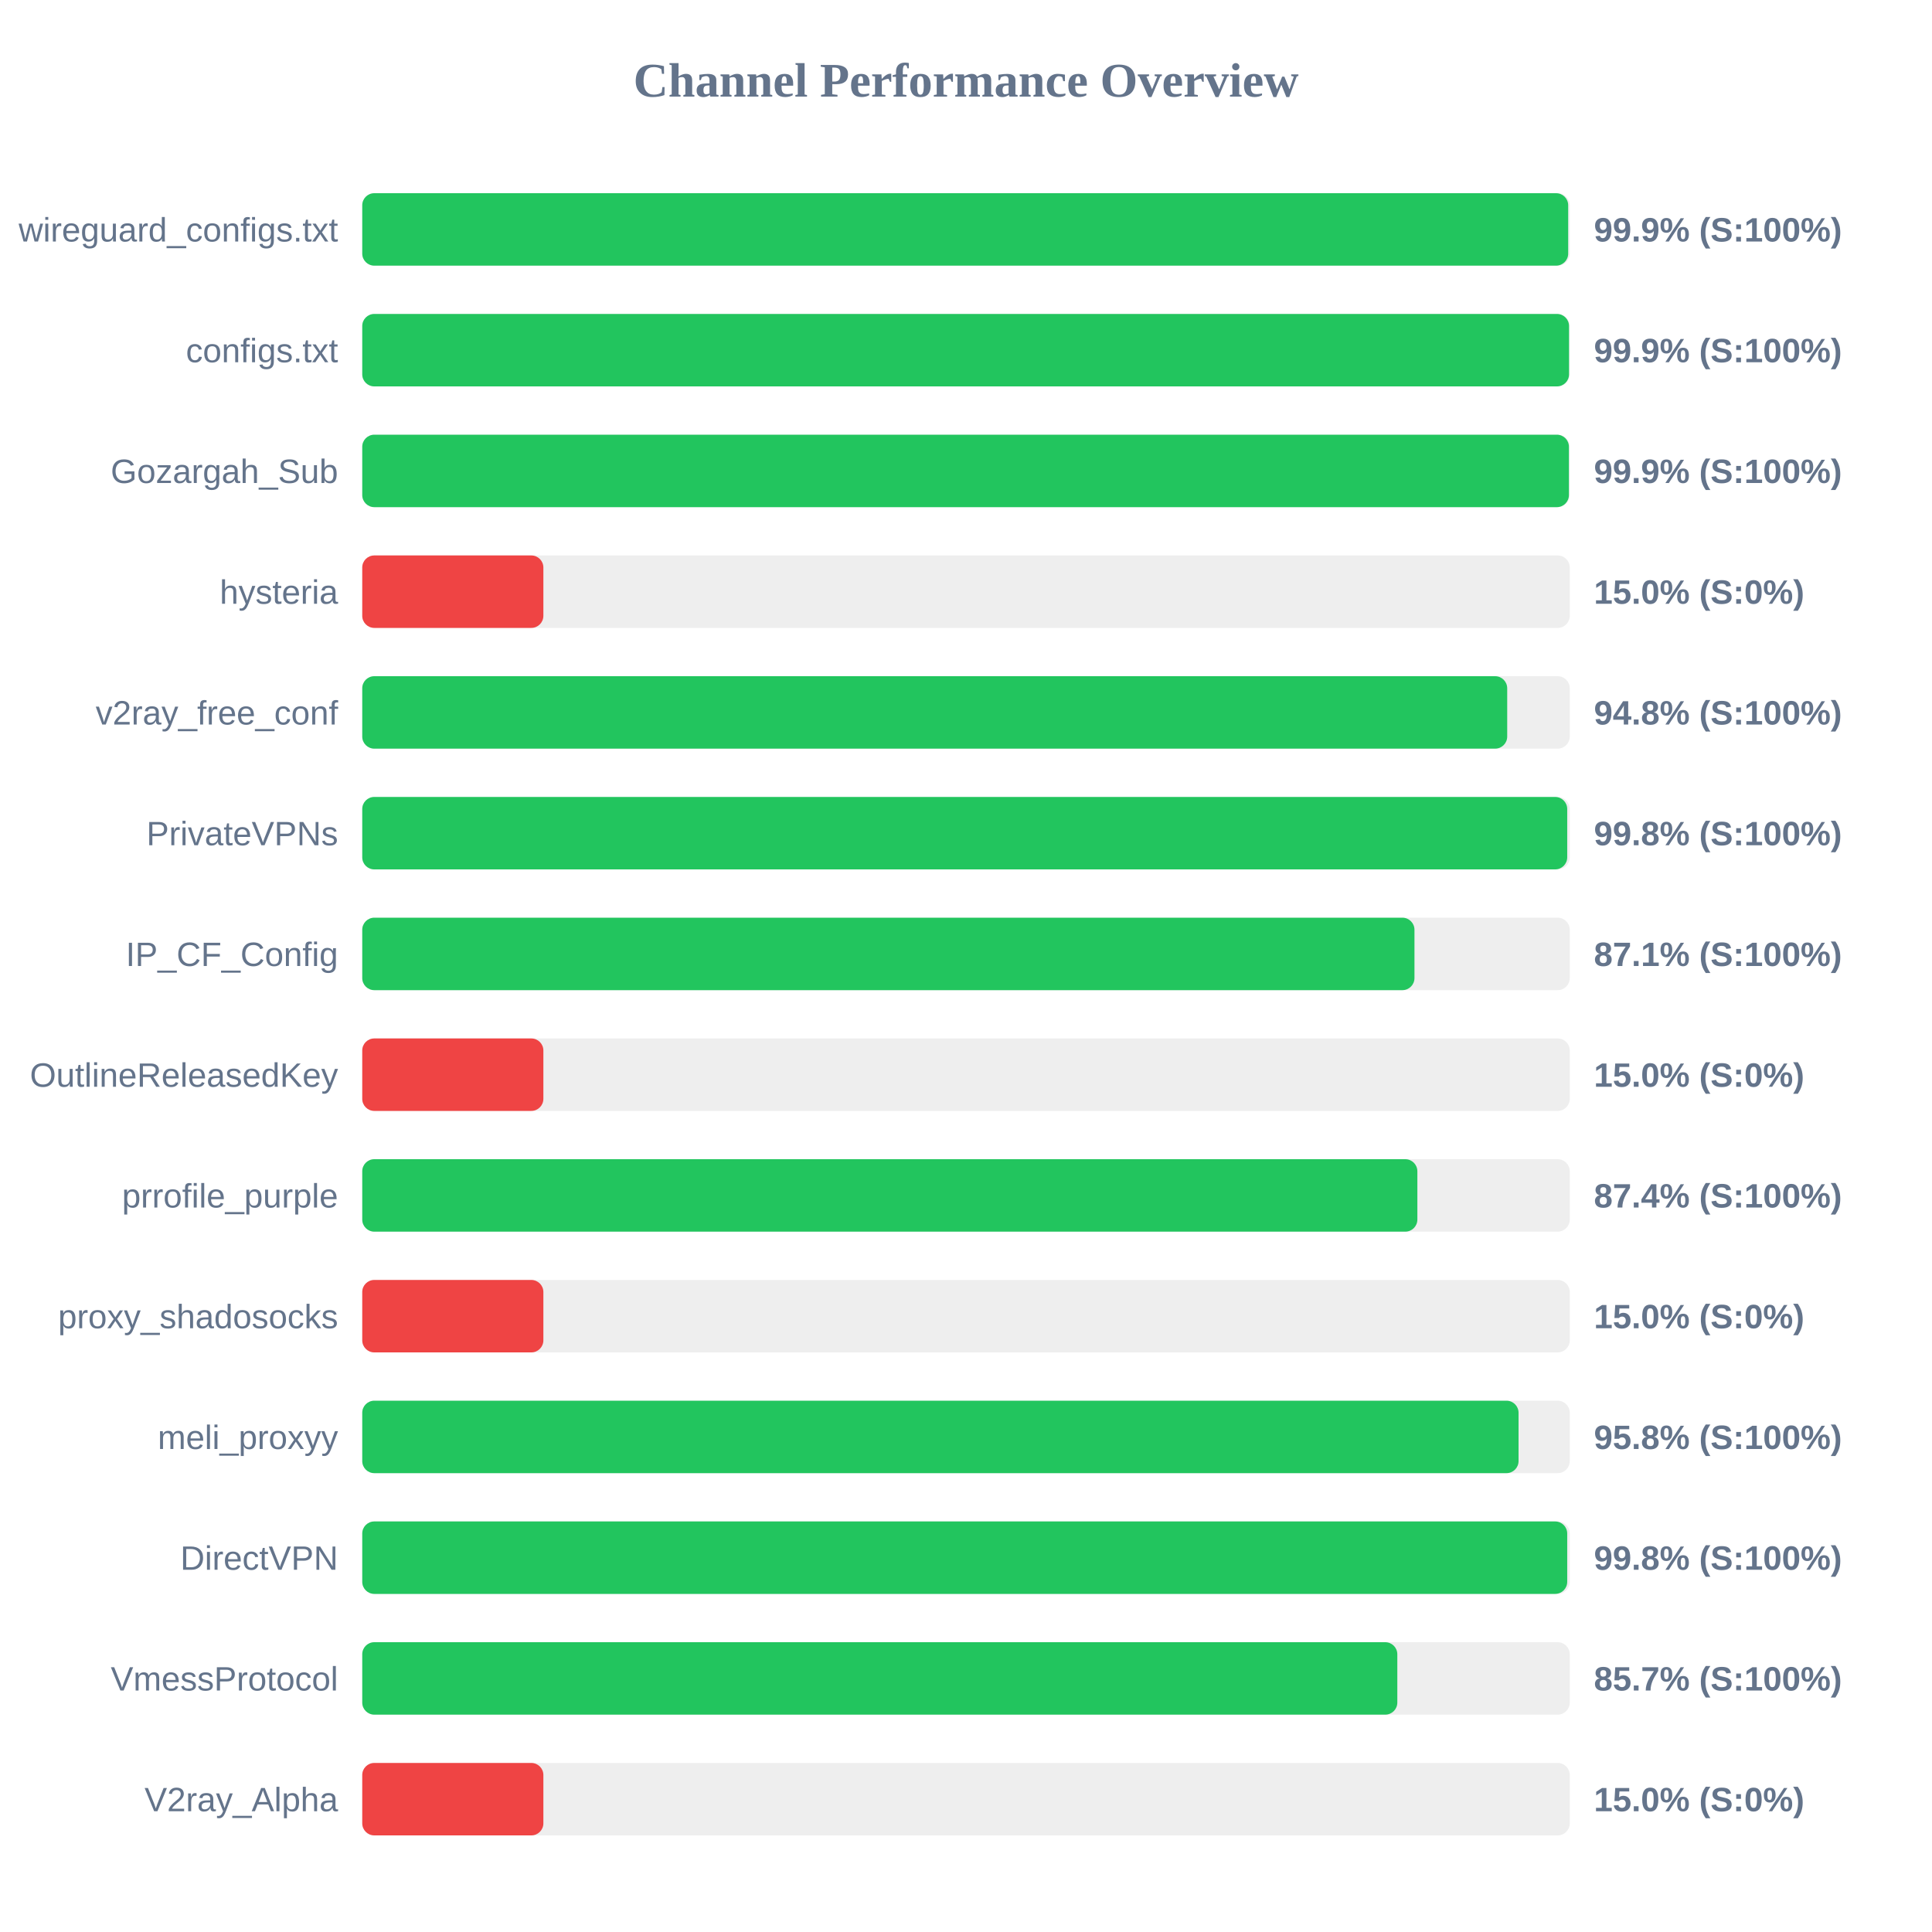
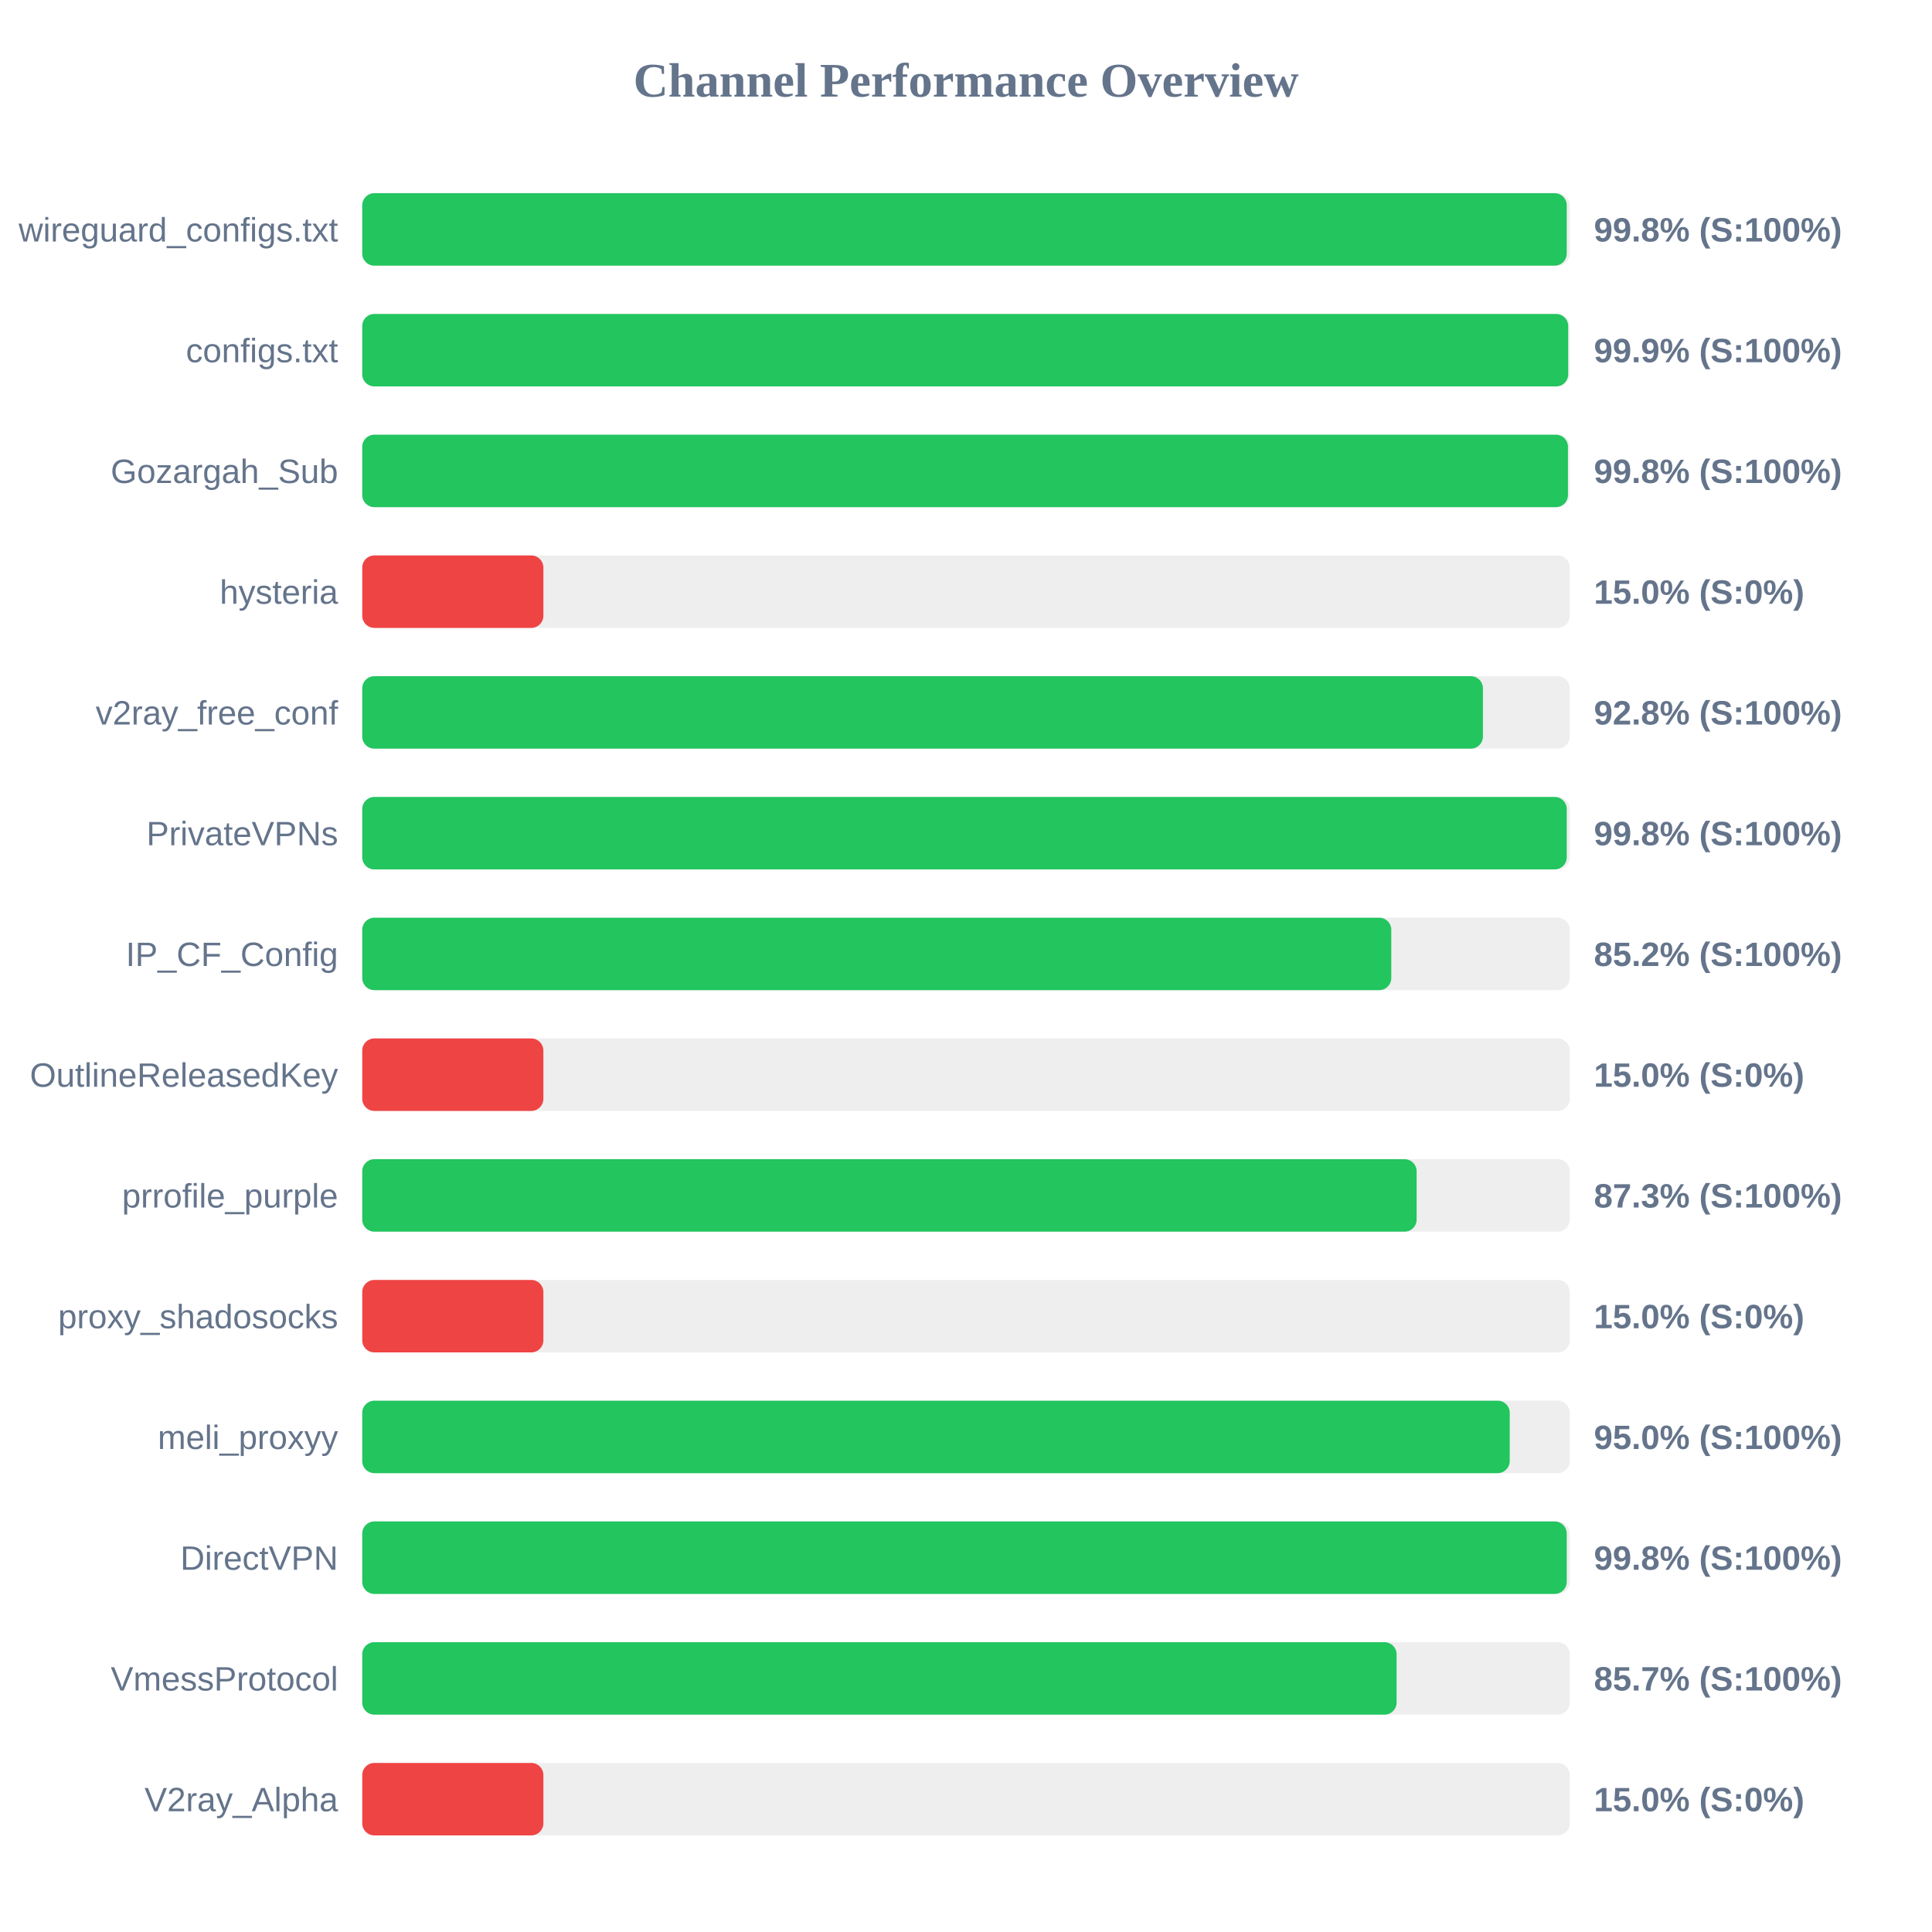
<svg xmlns="http://www.w3.org/2000/svg" width="800" height="800" version="1.1">
  <style>
        .row { font: 14px Arial; fill: #64748b; }
        .score { font: bold 14px Arial; fill: #64748b; }
    </style>
  <text x="400" y="40" text-anchor="middle" font-size="20px" font-weight="bold" fill="#64748b">Channel Performance Overview</text>
  <rect x="150" y="80" width="500" height="30" fill="#eee" rx="5" />
-   <rect x="150" y="80" width="499.35" height="30" fill="#22c55e" rx="5" />
+   <rect x="150" y="80" width="498.75" height="30" fill="#22c55e" rx="5" />
  <text x="140" y="100" text-anchor="end" class="row">wireguard_configs.txt</text>
-   <text x="660" y="100" text-anchor="start" class="score">99.9% (S:100%)</text>
+   <text x="660" y="100" text-anchor="start" class="score">99.8% (S:100%)</text>
  <rect x="150" y="130" width="500" height="30" fill="#eee" rx="5" />
-   <rect x="150" y="130" width="499.7" height="30" fill="#22c55e" rx="5" />
+   <rect x="150" y="130" width="499.35" height="30" fill="#22c55e" rx="5" />
  <text x="140" y="150" text-anchor="end" class="row">configs.txt</text>
  <text x="660" y="150" text-anchor="start" class="score">99.9% (S:100%)</text>
  <rect x="150" y="180" width="500" height="30" fill="#eee" rx="5" />
-   <rect x="150" y="180" width="499.65" height="30" fill="#22c55e" rx="5" />
+   <rect x="150" y="180" width="499.25" height="30" fill="#22c55e" rx="5" />
  <text x="140" y="200" text-anchor="end" class="row">Gozargah_Sub</text>
-   <text x="660" y="200" text-anchor="start" class="score">99.9% (S:100%)</text>
+   <text x="660" y="200" text-anchor="start" class="score">99.8% (S:100%)</text>
  <rect x="150" y="230" width="500" height="30" fill="#eee" rx="5" />
  <rect x="150" y="230" width="75.0" height="30" fill="#ef4444" rx="5" />
  <text x="140" y="250" text-anchor="end" class="row">hysteria</text>
  <text x="660" y="250" text-anchor="start" class="score">15.0% (S:0%)</text>
  <rect x="150" y="280" width="500" height="30" fill="#eee" rx="5" />
-   <rect x="150" y="280" width="474.1" height="30" fill="#22c55e" rx="5" />
+   <rect x="150" y="280" width="464.05" height="30" fill="#22c55e" rx="5" />
  <text x="140" y="300" text-anchor="end" class="row">v2ray_free_conf</text>
-   <text x="660" y="300" text-anchor="start" class="score">94.8% (S:100%)</text>
+   <text x="660" y="300" text-anchor="start" class="score">92.8% (S:100%)</text>
  <rect x="150" y="330" width="500" height="30" fill="#eee" rx="5" />
-   <rect x="150" y="330" width="498.95" height="30" fill="#22c55e" rx="5" />
+   <rect x="150" y="330" width="498.75" height="30" fill="#22c55e" rx="5" />
  <text x="140" y="350" text-anchor="end" class="row">PrivateVPNs</text>
  <text x="660" y="350" text-anchor="start" class="score">99.8% (S:100%)</text>
  <rect x="150" y="380" width="500" height="30" fill="#eee" rx="5" />
-   <rect x="150" y="380" width="435.7" height="30" fill="#22c55e" rx="5" />
+   <rect x="150" y="380" width="426.1" height="30" fill="#22c55e" rx="5" />
  <text x="140" y="400" text-anchor="end" class="row">IP_CF_Config</text>
-   <text x="660" y="400" text-anchor="start" class="score">87.1% (S:100%)</text>
+   <text x="660" y="400" text-anchor="start" class="score">85.2% (S:100%)</text>
  <rect x="150" y="430" width="500" height="30" fill="#eee" rx="5" />
  <rect x="150" y="430" width="75.0" height="30" fill="#ef4444" rx="5" />
  <text x="140" y="450" text-anchor="end" class="row">OutlineReleasedKey</text>
  <text x="660" y="450" text-anchor="start" class="score">15.0% (S:0%)</text>
  <rect x="150" y="480" width="500" height="30" fill="#eee" rx="5" />
-   <rect x="150" y="480" width="436.9" height="30" fill="#22c55e" rx="5" />
+   <rect x="150" y="480" width="436.6" height="30" fill="#22c55e" rx="5" />
  <text x="140" y="500" text-anchor="end" class="row">prrofile_purple</text>
-   <text x="660" y="500" text-anchor="start" class="score">87.4% (S:100%)</text>
+   <text x="660" y="500" text-anchor="start" class="score">87.3% (S:100%)</text>
  <rect x="150" y="530" width="500" height="30" fill="#eee" rx="5" />
  <rect x="150" y="530" width="75.0" height="30" fill="#ef4444" rx="5" />
  <text x="140" y="550" text-anchor="end" class="row">proxy_shadosocks</text>
  <text x="660" y="550" text-anchor="start" class="score">15.0% (S:0%)</text>
  <rect x="150" y="580" width="500" height="30" fill="#eee" rx="5" />
-   <rect x="150" y="580" width="478.8" height="30" fill="#22c55e" rx="5" />
+   <rect x="150" y="580" width="475.15" height="30" fill="#22c55e" rx="5" />
  <text x="140" y="600" text-anchor="end" class="row">meli_proxyy</text>
-   <text x="660" y="600" text-anchor="start" class="score">95.8% (S:100%)</text>
+   <text x="660" y="600" text-anchor="start" class="score">95.0% (S:100%)</text>
  <rect x="150" y="630" width="500" height="30" fill="#eee" rx="5" />
-   <rect x="150" y="630" width="498.95" height="30" fill="#22c55e" rx="5" />
+   <rect x="150" y="630" width="498.75" height="30" fill="#22c55e" rx="5" />
  <text x="140" y="650" text-anchor="end" class="row">DirectVPN</text>
  <text x="660" y="650" text-anchor="start" class="score">99.8% (S:100%)</text>
  <rect x="150" y="680" width="500" height="30" fill="#eee" rx="5" />
-   <rect x="150" y="680" width="428.6" height="30" fill="#22c55e" rx="5" />
+   <rect x="150" y="680" width="428.3" height="30" fill="#22c55e" rx="5" />
  <text x="140" y="700" text-anchor="end" class="row">VmessProtocol</text>
  <text x="660" y="700" text-anchor="start" class="score">85.7% (S:100%)</text>
  <rect x="150" y="730" width="500" height="30" fill="#eee" rx="5" />
  <rect x="150" y="730" width="75.0" height="30" fill="#ef4444" rx="5" />
  <text x="140" y="750" text-anchor="end" class="row">V2ray_Alpha</text>
  <text x="660" y="750" text-anchor="start" class="score">15.0% (S:0%)</text>
</svg>
